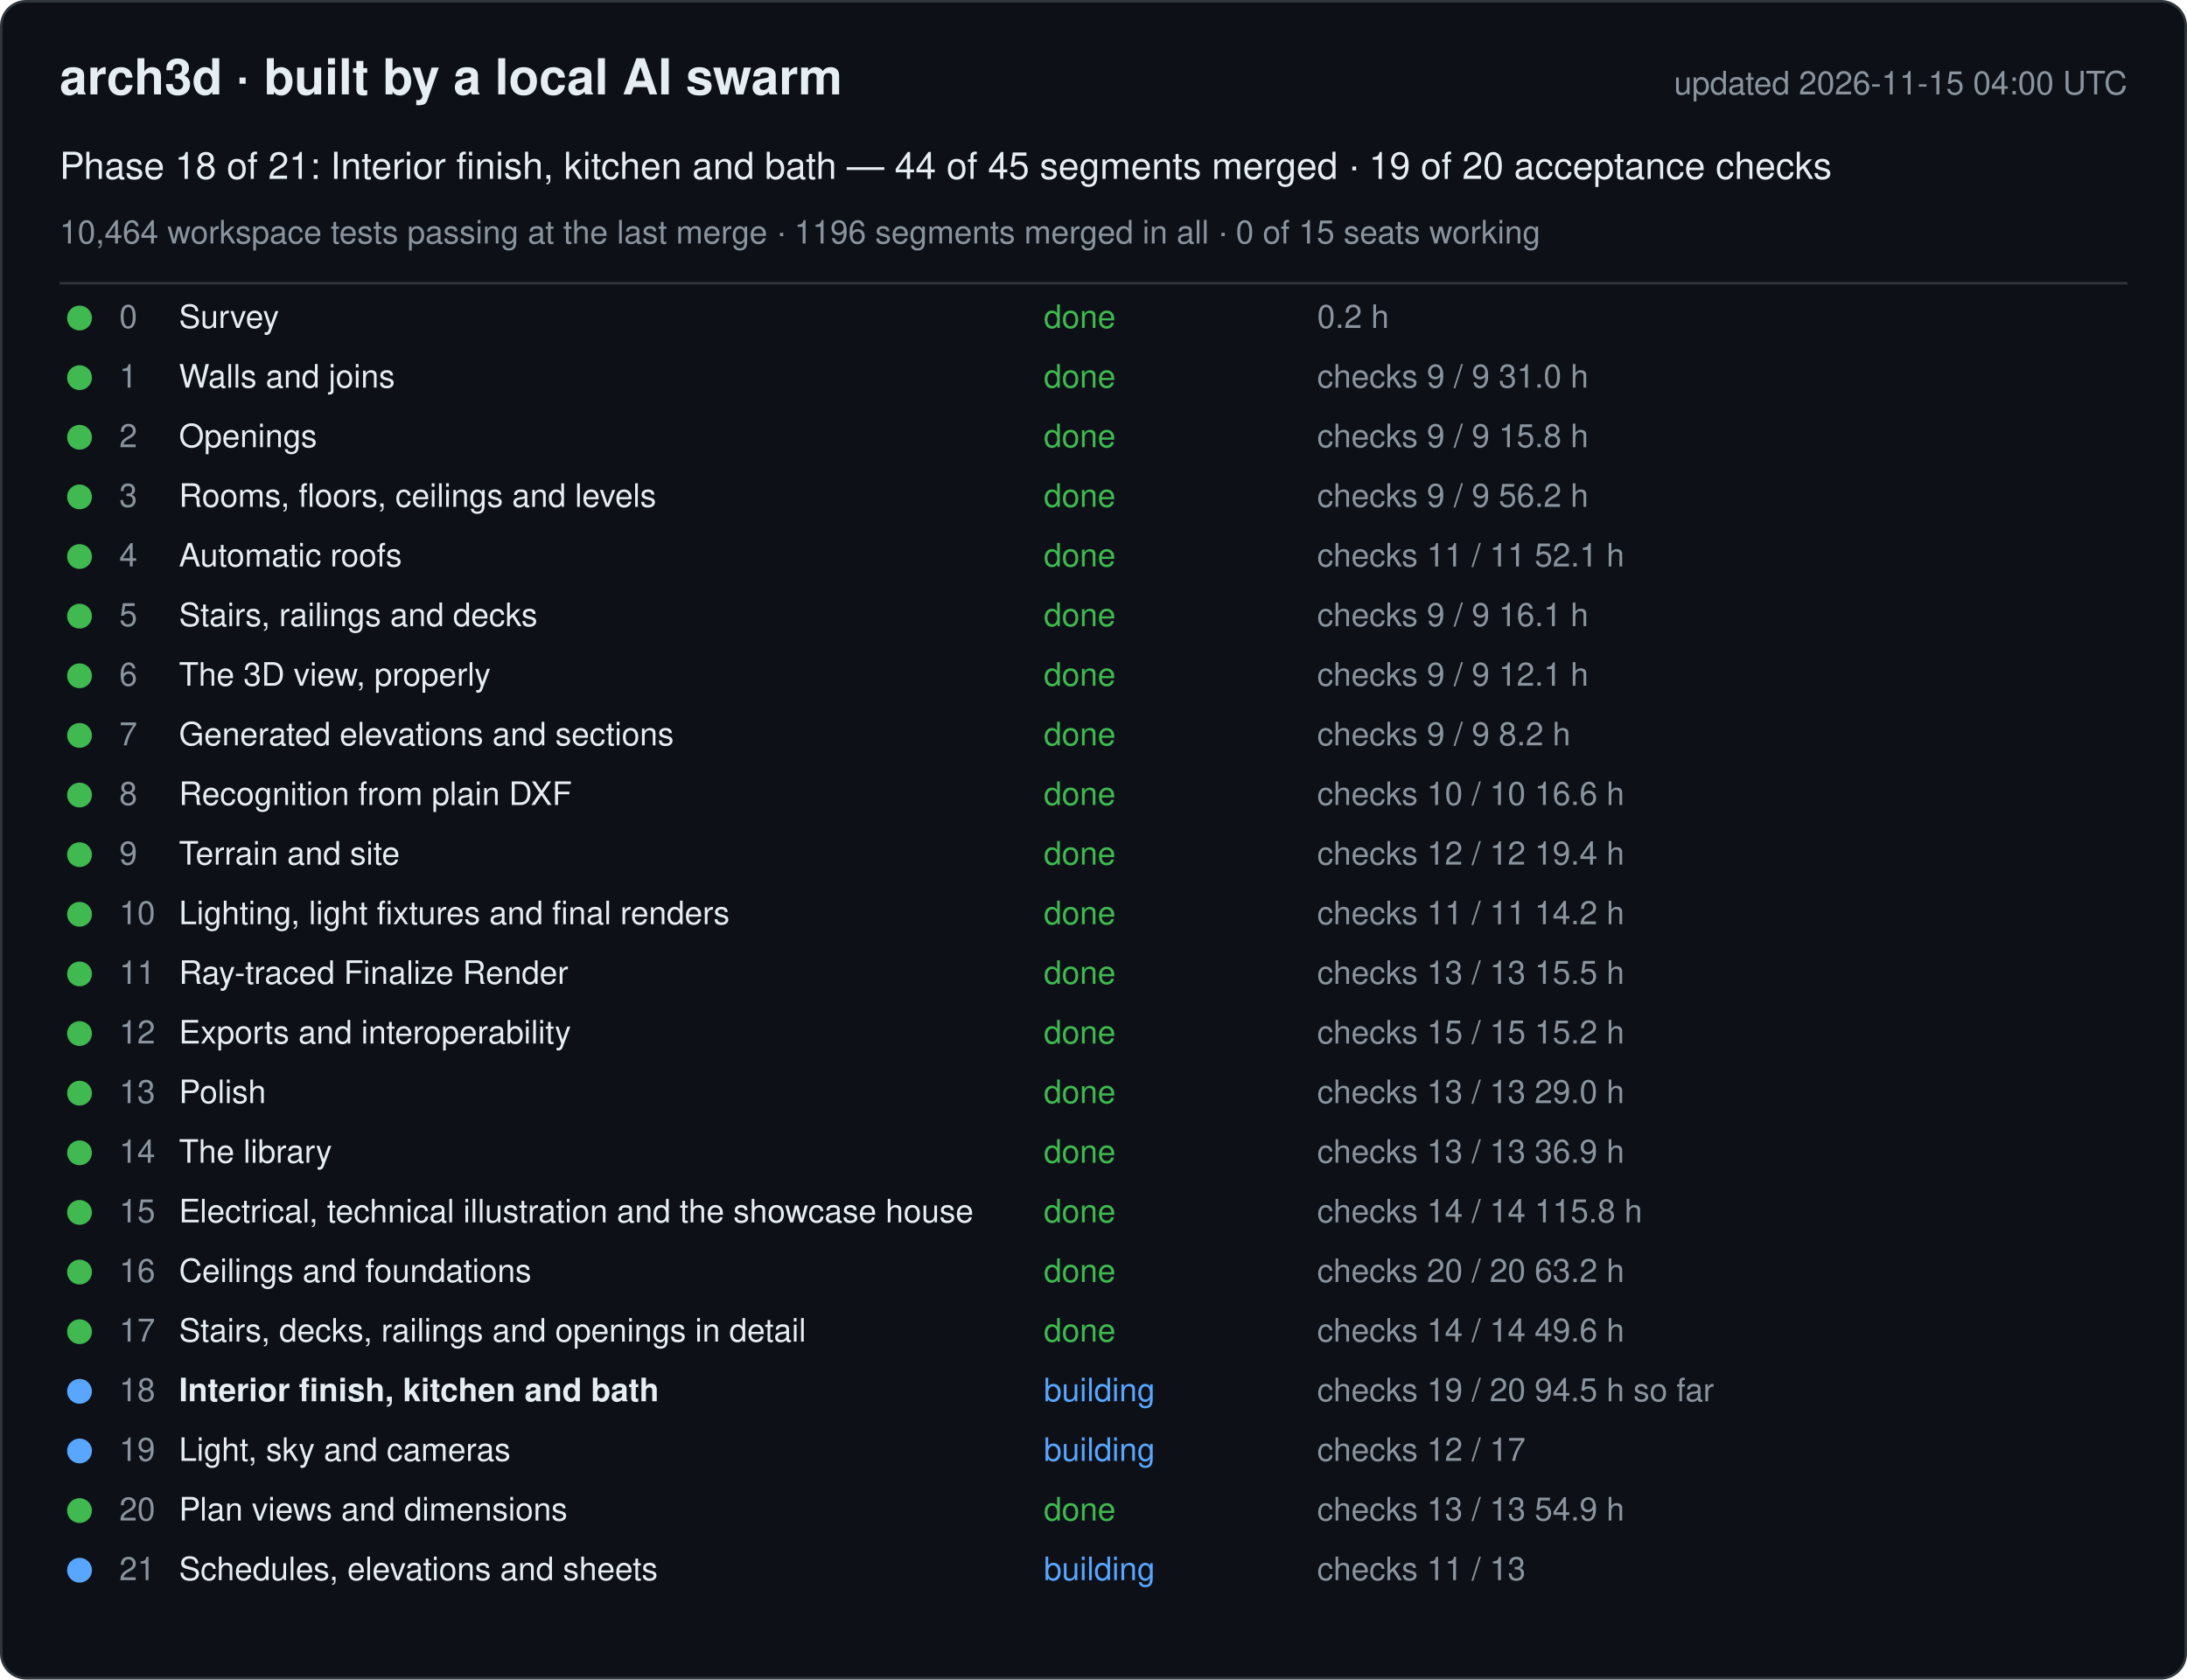
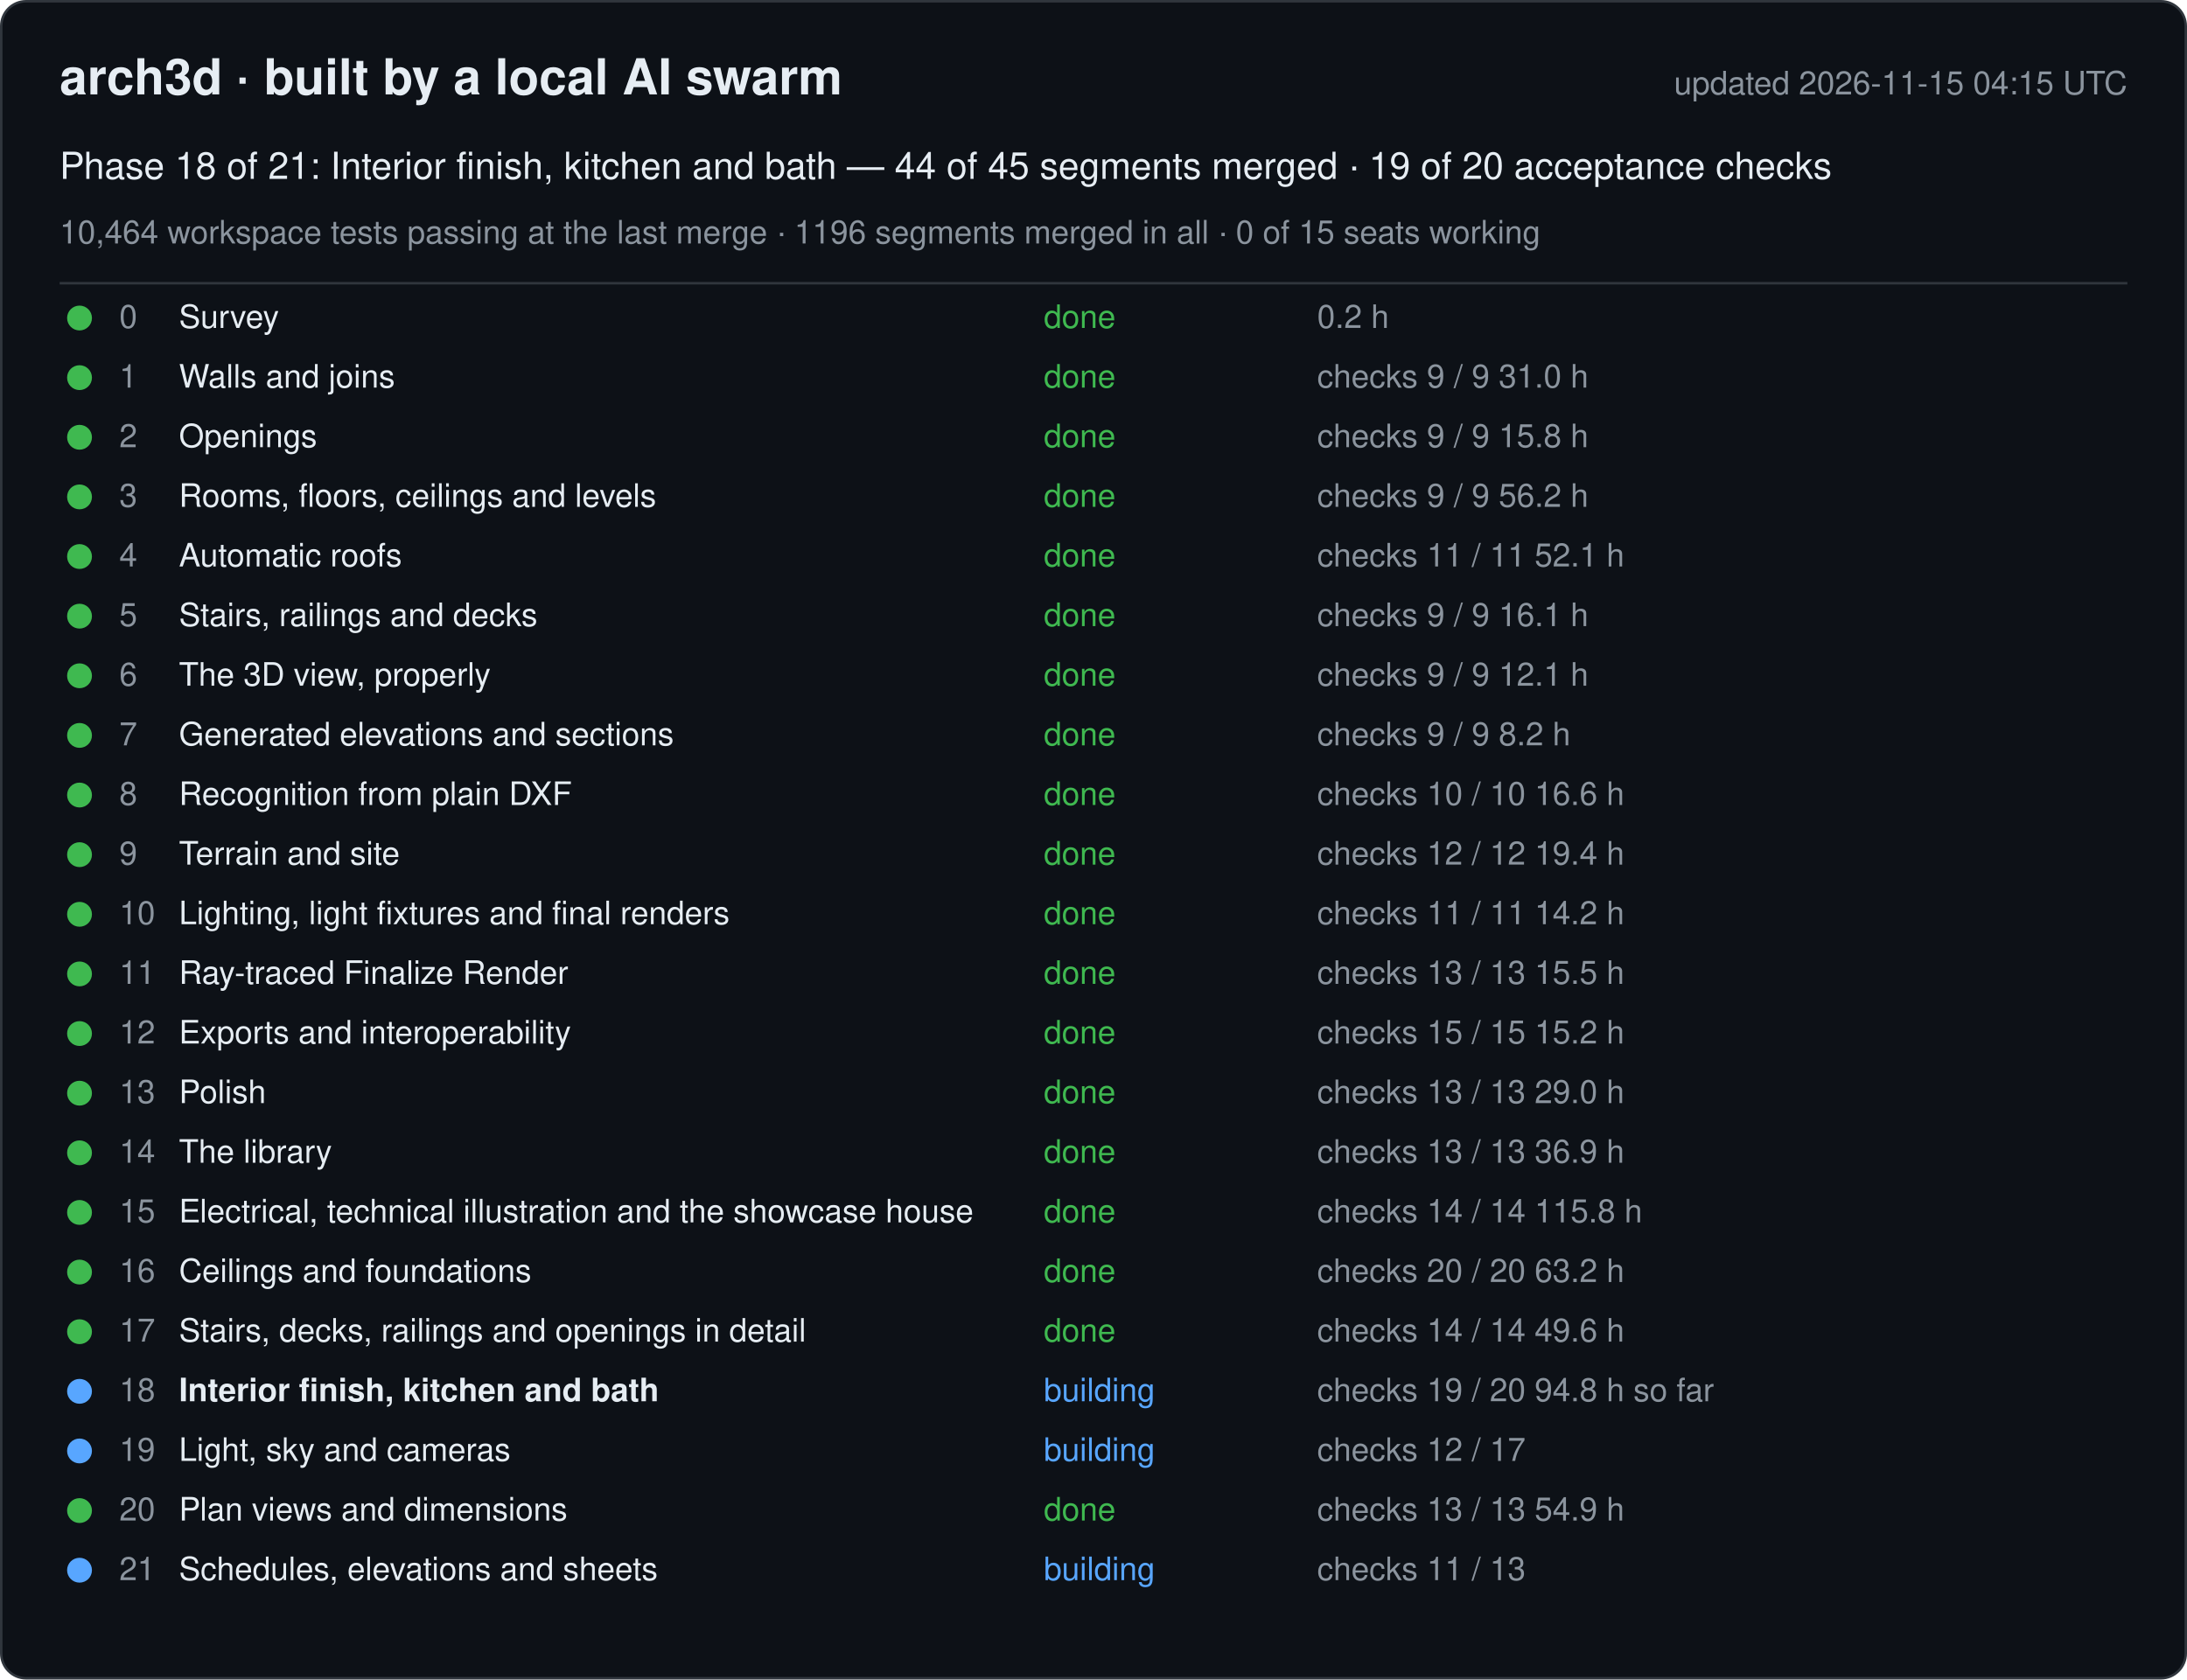
<svg xmlns="http://www.w3.org/2000/svg" width="880" height="676" viewBox="0 0 880 676" font-family="-apple-system, Segoe UI, Helvetica, Arial, sans-serif">
  <rect x="0.5" y="0.5" width="879" height="675" rx="10" fill="#0d1117" stroke="#30363d" />
  <text x="24" y="38" font-size="20" font-weight="600" fill="#e6edf3">arch3d · built by a local AI swarm</text>
-   <text x="856" y="38" font-size="13" fill="#8b949e" text-anchor="end">updated 2026-11-15 04:00 UTC</text>
+   <text x="856" y="38" font-size="13" fill="#8b949e" text-anchor="end">updated 2026-11-15 04:15 UTC</text>
  <text x="24" y="72" font-size="15" fill="#e6edf3">Phase 18 of 21: Interior finish, kitchen and bath — 44 of 45 segments merged · 19 of 20 acceptance checks</text>
  <text x="24" y="98" font-size="13" fill="#8b949e">10,464 workspace tests passing at the last merge · 1196 segments merged in all · 0 of 15 seats working</text>
  <line x1="24" y1="114" x2="856" y2="114" stroke="#30363d" />
  <g data-phase="0">
    <circle cx="32" cy="128" r="5" fill="#3fb950" />
    <text x="48" y="132" font-size="13" fill="#8b949e">0</text>
    <text x="72" y="132" font-size="13" fill="#e6edf3">Survey</text>
    <text x="420" y="132" font-size="13" fill="#3fb950">done</text>
    <text x="530" y="132" font-size="13" fill="#8b949e">0.2 h</text>
  </g>
  <g data-phase="1">
    <circle cx="32" cy="152" r="5" fill="#3fb950" />
    <text x="48" y="156" font-size="13" fill="#8b949e">1</text>
    <text x="72" y="156" font-size="13" fill="#e6edf3">Walls and joins</text>
    <text x="420" y="156" font-size="13" fill="#3fb950">done</text>
    <text x="530" y="156" font-size="13" fill="#8b949e">checks 9 / 9   31.0 h</text>
  </g>
  <g data-phase="2">
    <circle cx="32" cy="176" r="5" fill="#3fb950" />
    <text x="48" y="180" font-size="13" fill="#8b949e">2</text>
    <text x="72" y="180" font-size="13" fill="#e6edf3">Openings</text>
    <text x="420" y="180" font-size="13" fill="#3fb950">done</text>
    <text x="530" y="180" font-size="13" fill="#8b949e">checks 9 / 9   15.8 h</text>
  </g>
  <g data-phase="3">
    <circle cx="32" cy="200" r="5" fill="#3fb950" />
    <text x="48" y="204" font-size="13" fill="#8b949e">3</text>
    <text x="72" y="204" font-size="13" fill="#e6edf3">Rooms, floors, ceilings and levels</text>
    <text x="420" y="204" font-size="13" fill="#3fb950">done</text>
    <text x="530" y="204" font-size="13" fill="#8b949e">checks 9 / 9   56.2 h</text>
  </g>
  <g data-phase="4">
    <circle cx="32" cy="224" r="5" fill="#3fb950" />
    <text x="48" y="228" font-size="13" fill="#8b949e">4</text>
    <text x="72" y="228" font-size="13" fill="#e6edf3">Automatic roofs</text>
    <text x="420" y="228" font-size="13" fill="#3fb950">done</text>
    <text x="530" y="228" font-size="13" fill="#8b949e">checks 11 / 11   52.1 h</text>
  </g>
  <g data-phase="5">
    <circle cx="32" cy="248" r="5" fill="#3fb950" />
    <text x="48" y="252" font-size="13" fill="#8b949e">5</text>
    <text x="72" y="252" font-size="13" fill="#e6edf3">Stairs, railings and decks</text>
    <text x="420" y="252" font-size="13" fill="#3fb950">done</text>
    <text x="530" y="252" font-size="13" fill="#8b949e">checks 9 / 9   16.1 h</text>
  </g>
  <g data-phase="6">
    <circle cx="32" cy="272" r="5" fill="#3fb950" />
    <text x="48" y="276" font-size="13" fill="#8b949e">6</text>
    <text x="72" y="276" font-size="13" fill="#e6edf3">The 3D view, properly</text>
    <text x="420" y="276" font-size="13" fill="#3fb950">done</text>
    <text x="530" y="276" font-size="13" fill="#8b949e">checks 9 / 9   12.1 h</text>
  </g>
  <g data-phase="7">
    <circle cx="32" cy="296" r="5" fill="#3fb950" />
    <text x="48" y="300" font-size="13" fill="#8b949e">7</text>
    <text x="72" y="300" font-size="13" fill="#e6edf3">Generated elevations and sections</text>
    <text x="420" y="300" font-size="13" fill="#3fb950">done</text>
    <text x="530" y="300" font-size="13" fill="#8b949e">checks 9 / 9   8.2 h</text>
  </g>
  <g data-phase="8">
    <circle cx="32" cy="320" r="5" fill="#3fb950" />
    <text x="48" y="324" font-size="13" fill="#8b949e">8</text>
    <text x="72" y="324" font-size="13" fill="#e6edf3">Recognition from plain DXF</text>
    <text x="420" y="324" font-size="13" fill="#3fb950">done</text>
    <text x="530" y="324" font-size="13" fill="#8b949e">checks 10 / 10   16.6 h</text>
  </g>
  <g data-phase="9">
    <circle cx="32" cy="344" r="5" fill="#3fb950" />
    <text x="48" y="348" font-size="13" fill="#8b949e">9</text>
    <text x="72" y="348" font-size="13" fill="#e6edf3">Terrain and site</text>
    <text x="420" y="348" font-size="13" fill="#3fb950">done</text>
    <text x="530" y="348" font-size="13" fill="#8b949e">checks 12 / 12   19.4 h</text>
  </g>
  <g data-phase="10">
    <circle cx="32" cy="368" r="5" fill="#3fb950" />
    <text x="48" y="372" font-size="13" fill="#8b949e">10</text>
    <text x="72" y="372" font-size="13" fill="#e6edf3">Lighting, light fixtures and final renders</text>
    <text x="420" y="372" font-size="13" fill="#3fb950">done</text>
    <text x="530" y="372" font-size="13" fill="#8b949e">checks 11 / 11   14.2 h</text>
  </g>
  <g data-phase="11">
    <circle cx="32" cy="392" r="5" fill="#3fb950" />
    <text x="48" y="396" font-size="13" fill="#8b949e">11</text>
    <text x="72" y="396" font-size="13" fill="#e6edf3">Ray-traced Finalize Render</text>
    <text x="420" y="396" font-size="13" fill="#3fb950">done</text>
    <text x="530" y="396" font-size="13" fill="#8b949e">checks 13 / 13   15.5 h</text>
  </g>
  <g data-phase="12">
    <circle cx="32" cy="416" r="5" fill="#3fb950" />
    <text x="48" y="420" font-size="13" fill="#8b949e">12</text>
    <text x="72" y="420" font-size="13" fill="#e6edf3">Exports and interoperability</text>
    <text x="420" y="420" font-size="13" fill="#3fb950">done</text>
    <text x="530" y="420" font-size="13" fill="#8b949e">checks 15 / 15   15.2 h</text>
  </g>
  <g data-phase="13">
    <circle cx="32" cy="440" r="5" fill="#3fb950" />
    <text x="48" y="444" font-size="13" fill="#8b949e">13</text>
    <text x="72" y="444" font-size="13" fill="#e6edf3">Polish</text>
    <text x="420" y="444" font-size="13" fill="#3fb950">done</text>
    <text x="530" y="444" font-size="13" fill="#8b949e">checks 13 / 13   29.0 h</text>
  </g>
  <g data-phase="14">
    <circle cx="32" cy="464" r="5" fill="#3fb950" />
    <text x="48" y="468" font-size="13" fill="#8b949e">14</text>
    <text x="72" y="468" font-size="13" fill="#e6edf3">The library</text>
    <text x="420" y="468" font-size="13" fill="#3fb950">done</text>
    <text x="530" y="468" font-size="13" fill="#8b949e">checks 13 / 13   36.9 h</text>
  </g>
  <g data-phase="15">
    <circle cx="32" cy="488" r="5" fill="#3fb950" />
    <text x="48" y="492" font-size="13" fill="#8b949e">15</text>
    <text x="72" y="492" font-size="13" fill="#e6edf3">Electrical, technical illustration and the showcase house</text>
    <text x="420" y="492" font-size="13" fill="#3fb950">done</text>
    <text x="530" y="492" font-size="13" fill="#8b949e">checks 14 / 14   115.8 h</text>
  </g>
  <g data-phase="16">
    <circle cx="32" cy="512" r="5" fill="#3fb950" />
    <text x="48" y="516" font-size="13" fill="#8b949e">16</text>
    <text x="72" y="516" font-size="13" fill="#e6edf3">Ceilings and foundations</text>
    <text x="420" y="516" font-size="13" fill="#3fb950">done</text>
    <text x="530" y="516" font-size="13" fill="#8b949e">checks 20 / 20   63.2 h</text>
  </g>
  <g data-phase="17">
    <circle cx="32" cy="536" r="5" fill="#3fb950" />
    <text x="48" y="540" font-size="13" fill="#8b949e">17</text>
    <text x="72" y="540" font-size="13" fill="#e6edf3">Stairs, decks, railings and openings in detail</text>
    <text x="420" y="540" font-size="13" fill="#3fb950">done</text>
    <text x="530" y="540" font-size="13" fill="#8b949e">checks 14 / 14   49.6 h</text>
  </g>
  <g data-phase="18">
    <circle cx="32" cy="560" r="5" fill="#58a6ff" />
    <text x="48" y="564" font-size="13" fill="#8b949e">18</text>
    <text x="72" y="564" font-size="13" fill="#e6edf3" font-weight="600">Interior finish, kitchen and bath</text>
    <text x="420" y="564" font-size="13" fill="#58a6ff">building</text>
-     <text x="530" y="564" font-size="13" fill="#8b949e">checks 19 / 20   94.5 h so far</text>
+     <text x="530" y="564" font-size="13" fill="#8b949e">checks 19 / 20   94.8 h so far</text>
  </g>
  <g data-phase="19">
    <circle cx="32" cy="584" r="5" fill="#58a6ff" />
    <text x="48" y="588" font-size="13" fill="#8b949e">19</text>
    <text x="72" y="588" font-size="13" fill="#e6edf3">Light, sky and cameras</text>
    <text x="420" y="588" font-size="13" fill="#58a6ff">building</text>
    <text x="530" y="588" font-size="13" fill="#8b949e">checks 12 / 17</text>
  </g>
  <g data-phase="20">
    <circle cx="32" cy="608" r="5" fill="#3fb950" />
    <text x="48" y="612" font-size="13" fill="#8b949e">20</text>
    <text x="72" y="612" font-size="13" fill="#e6edf3">Plan views and dimensions</text>
    <text x="420" y="612" font-size="13" fill="#3fb950">done</text>
    <text x="530" y="612" font-size="13" fill="#8b949e">checks 13 / 13   54.9 h</text>
  </g>
  <g data-phase="21">
    <circle cx="32" cy="632" r="5" fill="#58a6ff" />
    <text x="48" y="636" font-size="13" fill="#8b949e">21</text>
    <text x="72" y="636" font-size="13" fill="#e6edf3">Schedules, elevations and sheets</text>
    <text x="420" y="636" font-size="13" fill="#58a6ff">building</text>
    <text x="530" y="636" font-size="13" fill="#8b949e">checks 11 / 13</text>
  </g>
</svg>
